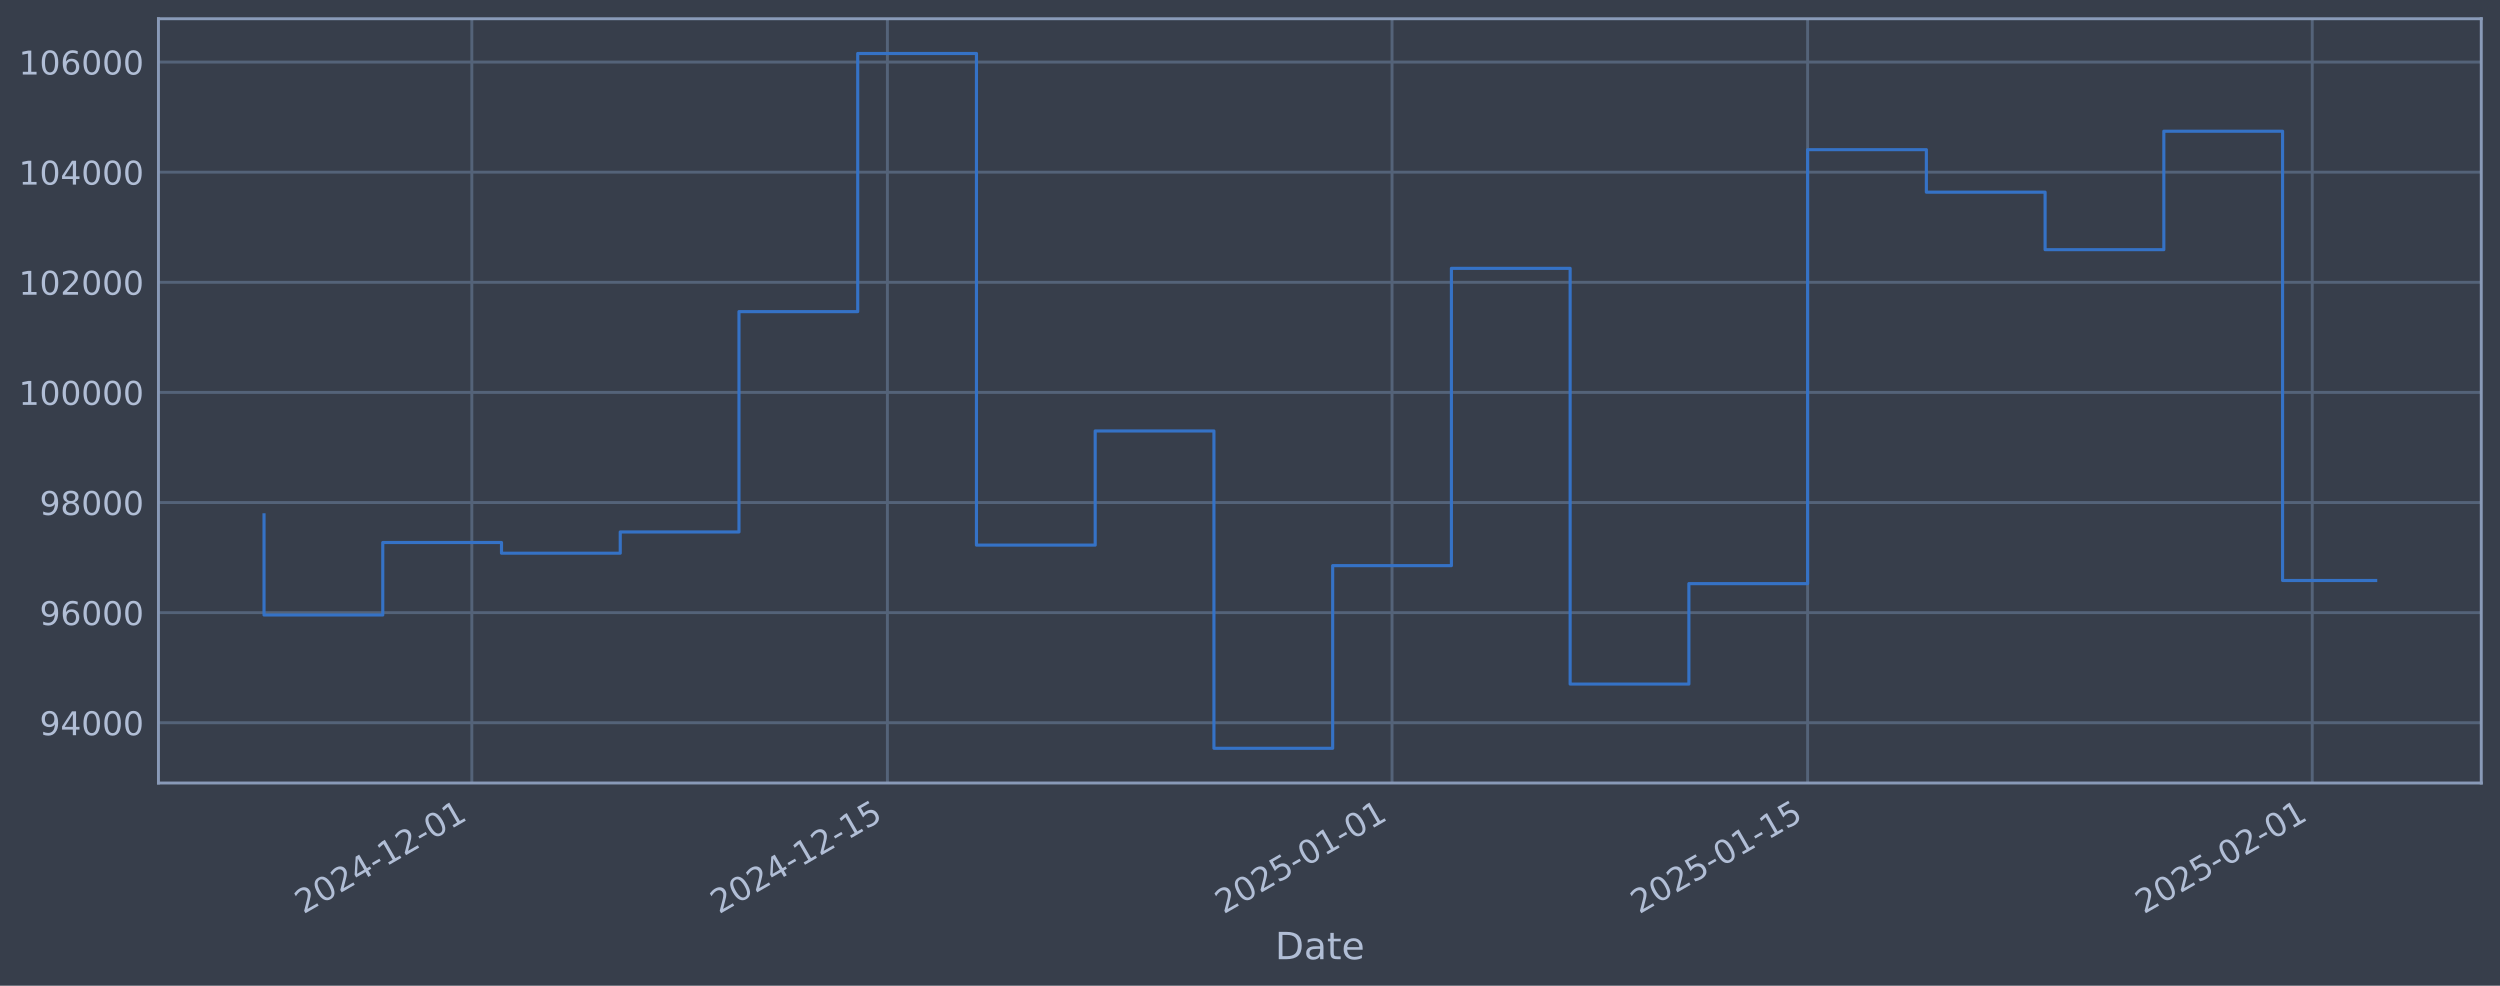
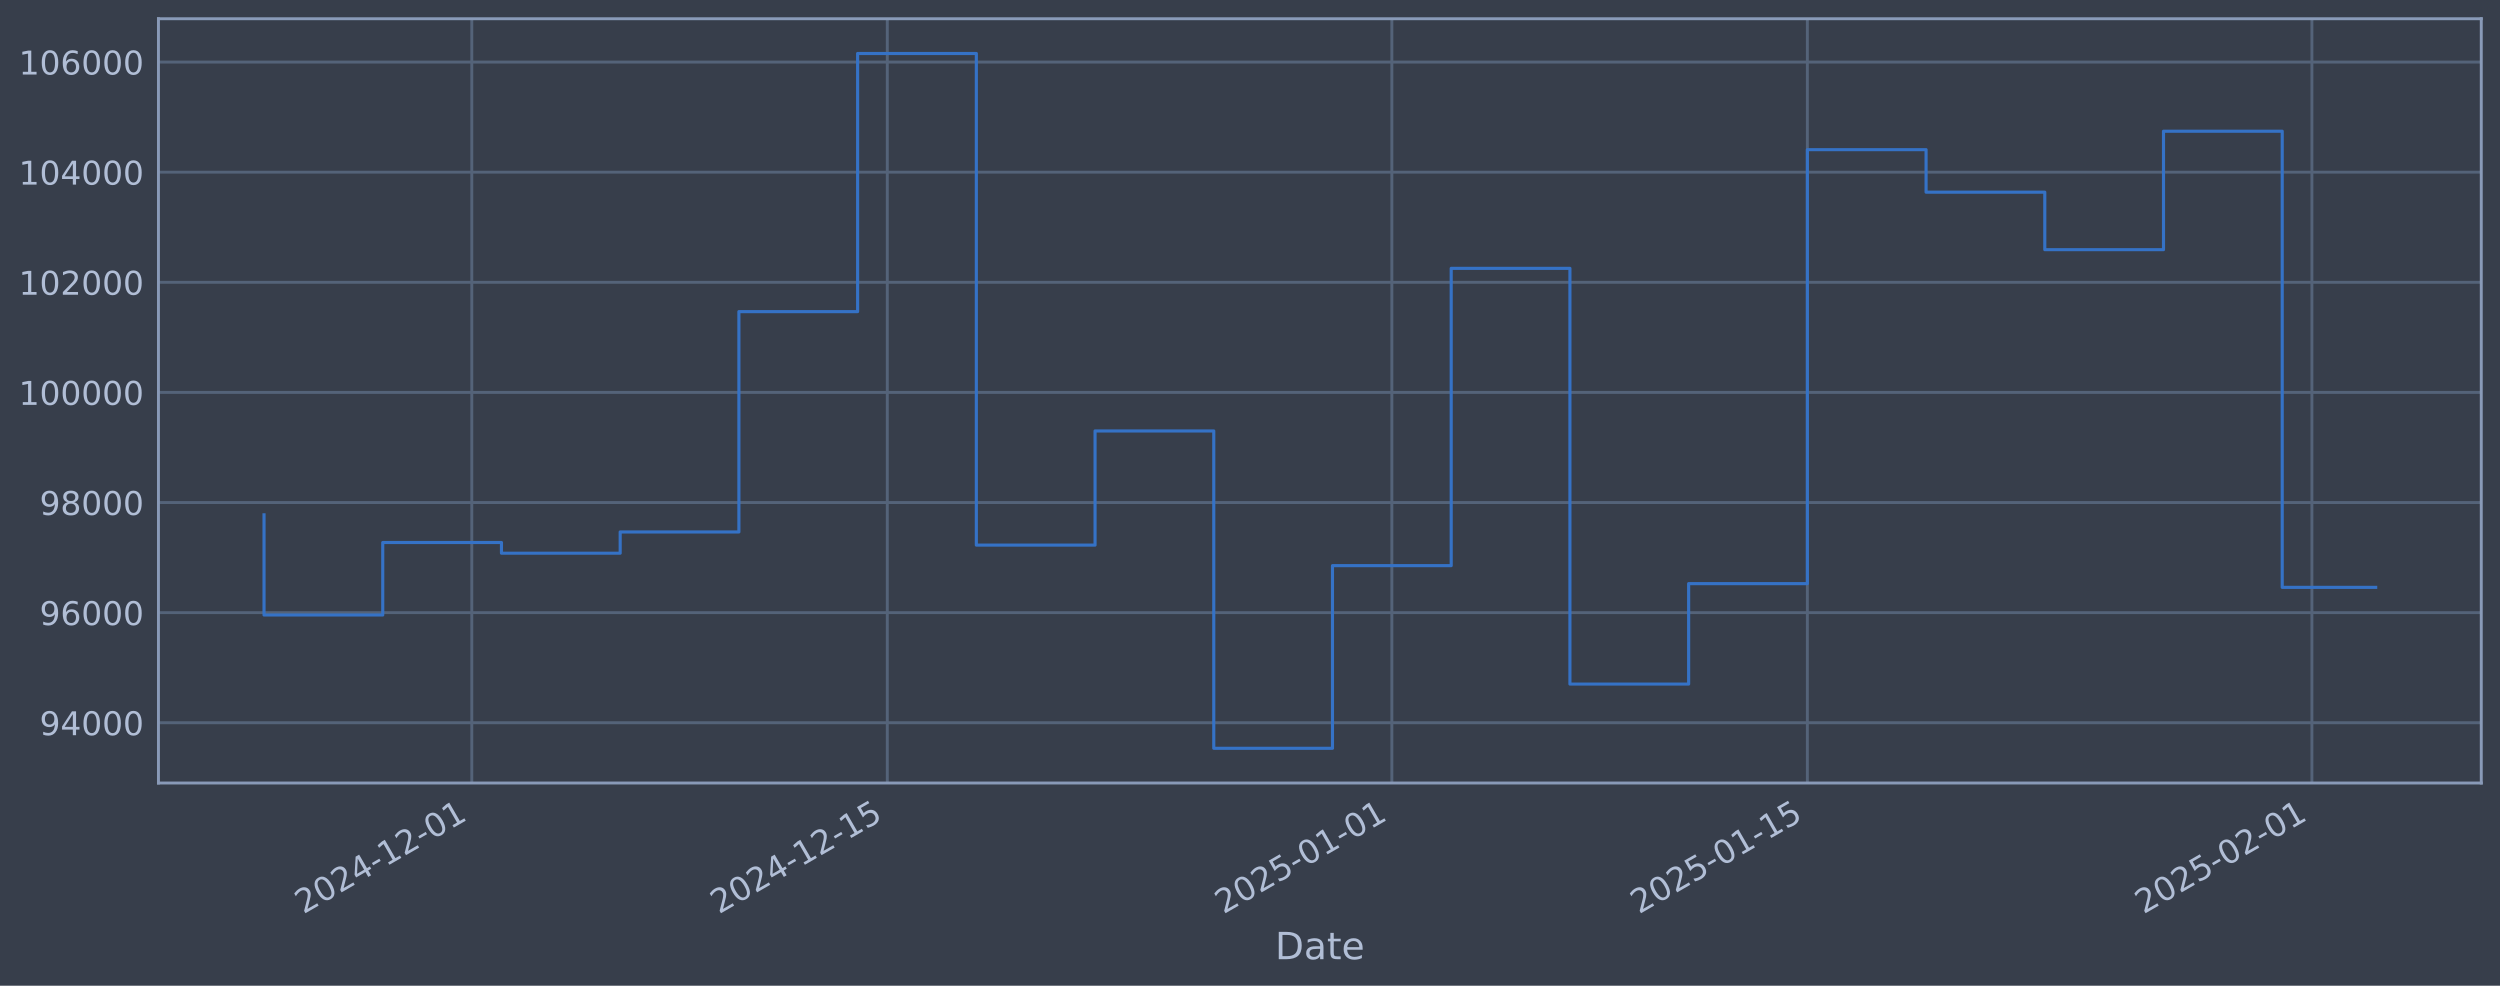
<svg xmlns="http://www.w3.org/2000/svg" xmlns:xlink="http://www.w3.org/1999/xlink" width="960.9pt" height="378.87pt" viewBox="0 0 960.9 378.87" version="1.1">
  <defs>
    <style type="text/css">*{stroke-linejoin: round; stroke-linecap: butt}</style>
  </defs>
  <g id="figure_1">
    <g id="patch_1">
      <path d="M 0 378.87  L 960.9 378.87  L 960.9 0  L 0 0  z " style="fill: #373e4b" />
    </g>
    <g id="axes_1">
      <g id="patch_2">
        <path d="M 60.901 300.96  L 953.701 300.96  L 953.701 7.2  L 60.901 7.2  z " style="fill: #373e4b" />
      </g>
      <g id="matplotlib.axis_1">
        <g id="xtick_1">
          <g id="line2d_1">
-             <path d="M 181.349 300.96  L 181.349 7.2  " clip-path="url(#p7a754e3142)" style="fill: none; stroke: #546379; stroke-width: 1.12; stroke-linecap: square" />
+             <path d="M 181.335 300.96  L 181.335 7.2  " clip-path="url(#p0ec9404c90)" style="fill: none; stroke: #546379; stroke-width: 1.12; stroke-linecap: square" />
          </g>
          <g id="line2d_2" />
          <g id="text_1">
-             <g style="fill: #b1bed6" transform="translate(116.6232 351.4642) rotate(-30) scale(0.126 -0.126)">
+             <g style="fill: #b1bed6" transform="translate(116.6095 351.4642) rotate(-30) scale(0.126 -0.126)">
              <defs>
                <path id="DejaVuSans-32" d="M 1228 531  L 3431 531  L 3431 0  L 469 0  L 469 531  Q 828 903 1448 1529  Q 2069 2156 2228 2338  Q 2531 2678 2651 2914  Q 2772 3150 2772 3378  Q 2772 3750 2511 3984  Q 2250 4219 1831 4219  Q 1534 4219 1204 4116  Q 875 4013 500 3803  L 500 4441  Q 881 4594 1212 4672  Q 1544 4750 1819 4750  Q 2544 4750 2975 4387  Q 3406 4025 3406 3419  Q 3406 3131 3298 2873  Q 3191 2616 2906 2266  Q 2828 2175 2409 1742  Q 1991 1309 1228 531  z " transform="scale(0.015625)" />
                <path id="DejaVuSans-30" d="M 2034 4250  Q 1547 4250 1301 3770  Q 1056 3291 1056 2328  Q 1056 1369 1301 889  Q 1547 409 2034 409  Q 2525 409 2770 889  Q 3016 1369 3016 2328  Q 3016 3291 2770 3770  Q 2525 4250 2034 4250  z M 2034 4750  Q 2819 4750 3233 4129  Q 3647 3509 3647 2328  Q 3647 1150 3233 529  Q 2819 -91 2034 -91  Q 1250 -91 836 529  Q 422 1150 422 2328  Q 422 3509 836 4129  Q 1250 4750 2034 4750  z " transform="scale(0.015625)" />
                <path id="DejaVuSans-34" d="M 2419 4116  L 825 1625  L 2419 1625  L 2419 4116  z M 2253 4666  L 3047 4666  L 3047 1625  L 3713 1625  L 3713 1100  L 3047 1100  L 3047 0  L 2419 0  L 2419 1100  L 313 1100  L 313 1709  L 2253 4666  z " transform="scale(0.015625)" />
                <path id="DejaVuSans-2d" d="M 313 2009  L 1997 2009  L 1997 1497  L 313 1497  L 313 2009  z " transform="scale(0.015625)" />
                <path id="DejaVuSans-31" d="M 794 531  L 1825 531  L 1825 4091  L 703 3866  L 703 4441  L 1819 4666  L 2450 4666  L 2450 531  L 3481 531  L 3481 0  L 794 0  L 794 531  z " transform="scale(0.015625)" />
              </defs>
              <use xlink:href="#DejaVuSans-32" />
              <use xlink:href="#DejaVuSans-30" transform="translate(63.62305 0)" />
              <use xlink:href="#DejaVuSans-32" transform="translate(127.2461 0)" />
              <use xlink:href="#DejaVuSans-34" transform="translate(190.8691 0)" />
              <use xlink:href="#DejaVuSans-2d" transform="translate(254.4922 0)" />
              <use xlink:href="#DejaVuSans-31" transform="translate(290.5762 0)" />
              <use xlink:href="#DejaVuSans-32" transform="translate(354.1992 0)" />
              <use xlink:href="#DejaVuSans-2d" transform="translate(417.8223 0)" />
              <use xlink:href="#DejaVuSans-30" transform="translate(453.9062 0)" />
              <use xlink:href="#DejaVuSans-31" transform="translate(517.5293 0)" />
            </g>
          </g>
        </g>
        <g id="xtick_2">
          <g id="line2d_3">
-             <path d="M 341.082 300.96  L 341.082 7.2  " clip-path="url(#p7a754e3142)" style="fill: none; stroke: #546379; stroke-width: 1.12; stroke-linecap: square" />
+             <path d="M 341.04 300.96  L 341.04 7.2  " clip-path="url(#p0ec9404c90)" style="fill: none; stroke: #546379; stroke-width: 1.12; stroke-linecap: square" />
          </g>
          <g id="line2d_4" />
          <g id="text_2">
-             <g style="fill: #b1bed6" transform="translate(276.3561 351.4642) rotate(-30) scale(0.126 -0.126)">
+             <g style="fill: #b1bed6" transform="translate(276.3149 351.4642) rotate(-30) scale(0.126 -0.126)">
              <defs>
                <path id="DejaVuSans-35" d="M 691 4666  L 3169 4666  L 3169 4134  L 1269 4134  L 1269 2991  Q 1406 3038 1543 3061  Q 1681 3084 1819 3084  Q 2600 3084 3056 2656  Q 3513 2228 3513 1497  Q 3513 744 3044 326  Q 2575 -91 1722 -91  Q 1428 -91 1123 -41  Q 819 9 494 109  L 494 744  Q 775 591 1075 516  Q 1375 441 1709 441  Q 2250 441 2565 725  Q 2881 1009 2881 1497  Q 2881 1984 2565 2268  Q 2250 2553 1709 2553  Q 1456 2553 1204 2497  Q 953 2441 691 2322  L 691 4666  z " transform="scale(0.015625)" />
              </defs>
              <use xlink:href="#DejaVuSans-32" />
              <use xlink:href="#DejaVuSans-30" transform="translate(63.62305 0)" />
              <use xlink:href="#DejaVuSans-32" transform="translate(127.2461 0)" />
              <use xlink:href="#DejaVuSans-34" transform="translate(190.8691 0)" />
              <use xlink:href="#DejaVuSans-2d" transform="translate(254.4922 0)" />
              <use xlink:href="#DejaVuSans-31" transform="translate(290.5762 0)" />
              <use xlink:href="#DejaVuSans-32" transform="translate(354.1992 0)" />
              <use xlink:href="#DejaVuSans-2d" transform="translate(417.8223 0)" />
              <use xlink:href="#DejaVuSans-31" transform="translate(453.9062 0)" />
              <use xlink:href="#DejaVuSans-35" transform="translate(517.5293 0)" />
            </g>
          </g>
        </g>
        <g id="xtick_3">
          <g id="line2d_5">
-             <path d="M 535.043 300.96  L 535.043 7.2  " clip-path="url(#p7a754e3142)" style="fill: none; stroke: #546379; stroke-width: 1.12; stroke-linecap: square" />
+             <path d="M 534.968 300.96  L 534.968 7.2  " clip-path="url(#p0ec9404c90)" style="fill: none; stroke: #546379; stroke-width: 1.12; stroke-linecap: square" />
          </g>
          <g id="line2d_6" />
          <g id="text_3">
-             <g style="fill: #b1bed6" transform="translate(470.3175 351.4642) rotate(-30) scale(0.126 -0.126)">
+             <g style="fill: #b1bed6" transform="translate(470.2429 351.4642) rotate(-30) scale(0.126 -0.126)">
              <use xlink:href="#DejaVuSans-32" />
              <use xlink:href="#DejaVuSans-30" transform="translate(63.62305 0)" />
              <use xlink:href="#DejaVuSans-32" transform="translate(127.2461 0)" />
              <use xlink:href="#DejaVuSans-35" transform="translate(190.8691 0)" />
              <use xlink:href="#DejaVuSans-2d" transform="translate(254.4922 0)" />
              <use xlink:href="#DejaVuSans-30" transform="translate(290.5762 0)" />
              <use xlink:href="#DejaVuSans-31" transform="translate(354.1992 0)" />
              <use xlink:href="#DejaVuSans-2d" transform="translate(417.8223 0)" />
              <use xlink:href="#DejaVuSans-30" transform="translate(453.9062 0)" />
              <use xlink:href="#DejaVuSans-31" transform="translate(517.5293 0)" />
            </g>
          </g>
        </g>
        <g id="xtick_4">
          <g id="line2d_7">
-             <path d="M 694.776 300.96  L 694.776 7.2  " clip-path="url(#p7a754e3142)" style="fill: none; stroke: #546379; stroke-width: 1.12; stroke-linecap: square" />
+             <path d="M 694.674 300.96  L 694.674 7.2  " clip-path="url(#p0ec9404c90)" style="fill: none; stroke: #546379; stroke-width: 1.12; stroke-linecap: square" />
          </g>
          <g id="line2d_8" />
          <g id="text_4">
-             <g style="fill: #b1bed6" transform="translate(630.0504 351.4642) rotate(-30) scale(0.126 -0.126)">
+             <g style="fill: #b1bed6" transform="translate(629.9483 351.4642) rotate(-30) scale(0.126 -0.126)">
              <use xlink:href="#DejaVuSans-32" />
              <use xlink:href="#DejaVuSans-30" transform="translate(63.62305 0)" />
              <use xlink:href="#DejaVuSans-32" transform="translate(127.2461 0)" />
              <use xlink:href="#DejaVuSans-35" transform="translate(190.8691 0)" />
              <use xlink:href="#DejaVuSans-2d" transform="translate(254.4922 0)" />
              <use xlink:href="#DejaVuSans-30" transform="translate(290.5762 0)" />
              <use xlink:href="#DejaVuSans-31" transform="translate(354.1992 0)" />
              <use xlink:href="#DejaVuSans-2d" transform="translate(417.8223 0)" />
              <use xlink:href="#DejaVuSans-31" transform="translate(453.9062 0)" />
              <use xlink:href="#DejaVuSans-35" transform="translate(517.5293 0)" />
            </g>
          </g>
        </g>
        <g id="xtick_5">
          <g id="line2d_9">
-             <path d="M 888.737 300.96  L 888.737 7.2  " clip-path="url(#p7a754e3142)" style="fill: none; stroke: #546379; stroke-width: 1.12; stroke-linecap: square" />
+             <path d="M 888.602 300.96  L 888.602 7.2  " clip-path="url(#p0ec9404c90)" style="fill: none; stroke: #546379; stroke-width: 1.12; stroke-linecap: square" />
          </g>
          <g id="line2d_10" />
          <g id="text_5">
-             <g style="fill: #b1bed6" transform="translate(824.0117 351.4642) rotate(-30) scale(0.126 -0.126)">
+             <g style="fill: #b1bed6" transform="translate(823.8762 351.4642) rotate(-30) scale(0.126 -0.126)">
              <use xlink:href="#DejaVuSans-32" />
              <use xlink:href="#DejaVuSans-30" transform="translate(63.62305 0)" />
              <use xlink:href="#DejaVuSans-32" transform="translate(127.2461 0)" />
              <use xlink:href="#DejaVuSans-35" transform="translate(190.8691 0)" />
              <use xlink:href="#DejaVuSans-2d" transform="translate(254.4922 0)" />
              <use xlink:href="#DejaVuSans-30" transform="translate(290.5762 0)" />
              <use xlink:href="#DejaVuSans-32" transform="translate(354.1992 0)" />
              <use xlink:href="#DejaVuSans-2d" transform="translate(417.8223 0)" />
              <use xlink:href="#DejaVuSans-30" transform="translate(453.9062 0)" />
              <use xlink:href="#DejaVuSans-31" transform="translate(517.5293 0)" />
            </g>
          </g>
        </g>
        <g id="text_6">
          <g style="fill: #b1bed6" transform="translate(490.0914 368.6753) scale(0.144 -0.144)">
            <defs>
              <path id="DejaVuSans-44" d="M 1259 4147  L 1259 519  L 2022 519  Q 2988 519 3436 956  Q 3884 1394 3884 2338  Q 3884 3275 3436 3711  Q 2988 4147 2022 4147  L 1259 4147  z M 628 4666  L 1925 4666  Q 3281 4666 3915 4102  Q 4550 3538 4550 2338  Q 4550 1131 3912 565  Q 3275 0 1925 0  L 628 0  L 628 4666  z " transform="scale(0.015625)" />
              <path id="DejaVuSans-61" d="M 2194 1759  Q 1497 1759 1228 1600  Q 959 1441 959 1056  Q 959 750 1161 570  Q 1363 391 1709 391  Q 2188 391 2477 730  Q 2766 1069 2766 1631  L 2766 1759  L 2194 1759  z M 3341 1997  L 3341 0  L 2766 0  L 2766 531  Q 2569 213 2275 61  Q 1981 -91 1556 -91  Q 1019 -91 701 211  Q 384 513 384 1019  Q 384 1609 779 1909  Q 1175 2209 1959 2209  L 2766 2209  L 2766 2266  Q 2766 2663 2505 2880  Q 2244 3097 1772 3097  Q 1472 3097 1187 3025  Q 903 2953 641 2809  L 641 3341  Q 956 3463 1253 3523  Q 1550 3584 1831 3584  Q 2591 3584 2966 3190  Q 3341 2797 3341 1997  z " transform="scale(0.015625)" />
              <path id="DejaVuSans-74" d="M 1172 4494  L 1172 3500  L 2356 3500  L 2356 3053  L 1172 3053  L 1172 1153  Q 1172 725 1289 603  Q 1406 481 1766 481  L 2356 481  L 2356 0  L 1766 0  Q 1100 0 847 248  Q 594 497 594 1153  L 594 3053  L 172 3053  L 172 3500  L 594 3500  L 594 4494  L 1172 4494  z " transform="scale(0.015625)" />
              <path id="DejaVuSans-65" d="M 3597 1894  L 3597 1613  L 953 1613  Q 991 1019 1311 708  Q 1631 397 2203 397  Q 2534 397 2845 478  Q 3156 559 3463 722  L 3463 178  Q 3153 47 2828 -22  Q 2503 -91 2169 -91  Q 1331 -91 842 396  Q 353 884 353 1716  Q 353 2575 817 3079  Q 1281 3584 2069 3584  Q 2775 3584 3186 3129  Q 3597 2675 3597 1894  z M 3022 2063  Q 3016 2534 2758 2815  Q 2500 3097 2075 3097  Q 1594 3097 1305 2825  Q 1016 2553 972 2059  L 3022 2063  z " transform="scale(0.015625)" />
            </defs>
            <use xlink:href="#DejaVuSans-44" />
            <use xlink:href="#DejaVuSans-61" transform="translate(77.00195 0)" />
            <use xlink:href="#DejaVuSans-74" transform="translate(138.2812 0)" />
            <use xlink:href="#DejaVuSans-65" transform="translate(177.4902 0)" />
          </g>
        </g>
      </g>
      <g id="matplotlib.axis_2">
        <g id="ytick_1">
          <g id="line2d_11">
-             <path d="M 60.901 277.797  L 953.701 277.797  " clip-path="url(#p7a754e3142)" style="fill: none; stroke: #546379; stroke-width: 1.12; stroke-linecap: square" />
+             <path d="M 60.901 277.797  L 953.701 277.797  " clip-path="url(#p0ec9404c90)" style="fill: none; stroke: #546379; stroke-width: 1.12; stroke-linecap: square" />
          </g>
          <g id="line2d_12" />
          <g id="text_7">
            <g style="fill: #b1bed6" transform="translate(15.21675 282.5841) scale(0.126 -0.126)">
              <defs>
                <path id="DejaVuSans-39" d="M 703 97  L 703 672  Q 941 559 1184 500  Q 1428 441 1663 441  Q 2288 441 2617 861  Q 2947 1281 2994 2138  Q 2813 1869 2534 1725  Q 2256 1581 1919 1581  Q 1219 1581 811 2004  Q 403 2428 403 3163  Q 403 3881 828 4315  Q 1253 4750 1959 4750  Q 2769 4750 3195 4129  Q 3622 3509 3622 2328  Q 3622 1225 3098 567  Q 2575 -91 1691 -91  Q 1453 -91 1209 -44  Q 966 3 703 97  z M 1959 2075  Q 2384 2075 2632 2365  Q 2881 2656 2881 3163  Q 2881 3666 2632 3958  Q 2384 4250 1959 4250  Q 1534 4250 1286 3958  Q 1038 3666 1038 3163  Q 1038 2656 1286 2365  Q 1534 2075 1959 2075  z " transform="scale(0.015625)" />
              </defs>
              <use xlink:href="#DejaVuSans-39" />
              <use xlink:href="#DejaVuSans-34" transform="translate(63.62305 0)" />
              <use xlink:href="#DejaVuSans-30" transform="translate(127.2461 0)" />
              <use xlink:href="#DejaVuSans-30" transform="translate(190.8691 0)" />
              <use xlink:href="#DejaVuSans-30" transform="translate(254.4922 0)" />
            </g>
          </g>
        </g>
        <g id="ytick_2">
          <g id="line2d_13">
-             <path d="M 60.901 235.473  L 953.701 235.473  " clip-path="url(#p7a754e3142)" style="fill: none; stroke: #546379; stroke-width: 1.12; stroke-linecap: square" />
+             <path d="M 60.901 235.473  L 953.701 235.473  " clip-path="url(#p0ec9404c90)" style="fill: none; stroke: #546379; stroke-width: 1.12; stroke-linecap: square" />
          </g>
          <g id="line2d_14" />
          <g id="text_8">
            <g style="fill: #b1bed6" transform="translate(15.21675 240.2602) scale(0.126 -0.126)">
              <defs>
                <path id="DejaVuSans-36" d="M 2113 2584  Q 1688 2584 1439 2293  Q 1191 2003 1191 1497  Q 1191 994 1439 701  Q 1688 409 2113 409  Q 2538 409 2786 701  Q 3034 994 3034 1497  Q 3034 2003 2786 2293  Q 2538 2584 2113 2584  z M 3366 4563  L 3366 3988  Q 3128 4100 2886 4159  Q 2644 4219 2406 4219  Q 1781 4219 1451 3797  Q 1122 3375 1075 2522  Q 1259 2794 1537 2939  Q 1816 3084 2150 3084  Q 2853 3084 3261 2657  Q 3669 2231 3669 1497  Q 3669 778 3244 343  Q 2819 -91 2113 -91  Q 1303 -91 875 529  Q 447 1150 447 2328  Q 447 3434 972 4092  Q 1497 4750 2381 4750  Q 2619 4750 2861 4703  Q 3103 4656 3366 4563  z " transform="scale(0.015625)" />
              </defs>
              <use xlink:href="#DejaVuSans-39" />
              <use xlink:href="#DejaVuSans-36" transform="translate(63.62305 0)" />
              <use xlink:href="#DejaVuSans-30" transform="translate(127.2461 0)" />
              <use xlink:href="#DejaVuSans-30" transform="translate(190.8691 0)" />
              <use xlink:href="#DejaVuSans-30" transform="translate(254.4922 0)" />
            </g>
          </g>
        </g>
        <g id="ytick_3">
          <g id="line2d_15">
-             <path d="M 60.901 193.149  L 953.701 193.149  " clip-path="url(#p7a754e3142)" style="fill: none; stroke: #546379; stroke-width: 1.12; stroke-linecap: square" />
+             <path d="M 60.901 193.149  L 953.701 193.149  " clip-path="url(#p0ec9404c90)" style="fill: none; stroke: #546379; stroke-width: 1.12; stroke-linecap: square" />
          </g>
          <g id="line2d_16" />
          <g id="text_9">
            <g style="fill: #b1bed6" transform="translate(15.21675 197.9364) scale(0.126 -0.126)">
              <defs>
                <path id="DejaVuSans-38" d="M 2034 2216  Q 1584 2216 1326 1975  Q 1069 1734 1069 1313  Q 1069 891 1326 650  Q 1584 409 2034 409  Q 2484 409 2743 651  Q 3003 894 3003 1313  Q 3003 1734 2745 1975  Q 2488 2216 2034 2216  z M 1403 2484  Q 997 2584 770 2862  Q 544 3141 544 3541  Q 544 4100 942 4425  Q 1341 4750 2034 4750  Q 2731 4750 3128 4425  Q 3525 4100 3525 3541  Q 3525 3141 3298 2862  Q 3072 2584 2669 2484  Q 3125 2378 3379 2068  Q 3634 1759 3634 1313  Q 3634 634 3220 271  Q 2806 -91 2034 -91  Q 1263 -91 848 271  Q 434 634 434 1313  Q 434 1759 690 2068  Q 947 2378 1403 2484  z M 1172 3481  Q 1172 3119 1398 2916  Q 1625 2713 2034 2713  Q 2441 2713 2670 2916  Q 2900 3119 2900 3481  Q 2900 3844 2670 4047  Q 2441 4250 2034 4250  Q 1625 4250 1398 4047  Q 1172 3844 1172 3481  z " transform="scale(0.015625)" />
              </defs>
              <use xlink:href="#DejaVuSans-39" />
              <use xlink:href="#DejaVuSans-38" transform="translate(63.62305 0)" />
              <use xlink:href="#DejaVuSans-30" transform="translate(127.2461 0)" />
              <use xlink:href="#DejaVuSans-30" transform="translate(190.8691 0)" />
              <use xlink:href="#DejaVuSans-30" transform="translate(254.4922 0)" />
            </g>
          </g>
        </g>
        <g id="ytick_4">
          <g id="line2d_17">
-             <path d="M 60.901 150.826  L 953.701 150.826  " clip-path="url(#p7a754e3142)" style="fill: none; stroke: #546379; stroke-width: 1.12; stroke-linecap: square" />
+             <path d="M 60.901 150.826  L 953.701 150.826  " clip-path="url(#p0ec9404c90)" style="fill: none; stroke: #546379; stroke-width: 1.12; stroke-linecap: square" />
          </g>
          <g id="line2d_18" />
          <g id="text_10">
            <g style="fill: #b1bed6" transform="translate(7.2 155.6126) scale(0.126 -0.126)">
              <use xlink:href="#DejaVuSans-31" />
              <use xlink:href="#DejaVuSans-30" transform="translate(63.62305 0)" />
              <use xlink:href="#DejaVuSans-30" transform="translate(127.2461 0)" />
              <use xlink:href="#DejaVuSans-30" transform="translate(190.8691 0)" />
              <use xlink:href="#DejaVuSans-30" transform="translate(254.4922 0)" />
              <use xlink:href="#DejaVuSans-30" transform="translate(318.1152 0)" />
            </g>
          </g>
        </g>
        <g id="ytick_5">
          <g id="line2d_19">
-             <path d="M 60.901 108.502  L 953.701 108.502  " clip-path="url(#p7a754e3142)" style="fill: none; stroke: #546379; stroke-width: 1.12; stroke-linecap: square" />
+             <path d="M 60.901 108.502  L 953.701 108.502  " clip-path="url(#p0ec9404c90)" style="fill: none; stroke: #546379; stroke-width: 1.12; stroke-linecap: square" />
          </g>
          <g id="line2d_20" />
          <g id="text_11">
            <g style="fill: #b1bed6" transform="translate(7.2 113.2888) scale(0.126 -0.126)">
              <use xlink:href="#DejaVuSans-31" />
              <use xlink:href="#DejaVuSans-30" transform="translate(63.62305 0)" />
              <use xlink:href="#DejaVuSans-32" transform="translate(127.2461 0)" />
              <use xlink:href="#DejaVuSans-30" transform="translate(190.8691 0)" />
              <use xlink:href="#DejaVuSans-30" transform="translate(254.4922 0)" />
              <use xlink:href="#DejaVuSans-30" transform="translate(318.1152 0)" />
            </g>
          </g>
        </g>
        <g id="ytick_6">
          <g id="line2d_21">
-             <path d="M 60.901 66.178  L 953.701 66.178  " clip-path="url(#p7a754e3142)" style="fill: none; stroke: #546379; stroke-width: 1.12; stroke-linecap: square" />
+             <path d="M 60.901 66.178  L 953.701 66.178  " clip-path="url(#p0ec9404c90)" style="fill: none; stroke: #546379; stroke-width: 1.12; stroke-linecap: square" />
          </g>
          <g id="line2d_22" />
          <g id="text_12">
            <g style="fill: #b1bed6" transform="translate(7.2 70.96502) scale(0.126 -0.126)">
              <use xlink:href="#DejaVuSans-31" />
              <use xlink:href="#DejaVuSans-30" transform="translate(63.62305 0)" />
              <use xlink:href="#DejaVuSans-34" transform="translate(127.2461 0)" />
              <use xlink:href="#DejaVuSans-30" transform="translate(190.8691 0)" />
              <use xlink:href="#DejaVuSans-30" transform="translate(254.4922 0)" />
              <use xlink:href="#DejaVuSans-30" transform="translate(318.1152 0)" />
            </g>
          </g>
        </g>
        <g id="ytick_7">
          <g id="line2d_23">
-             <path d="M 60.901 23.854  L 953.701 23.854  " clip-path="url(#p7a754e3142)" style="fill: none; stroke: #546379; stroke-width: 1.12; stroke-linecap: square" />
+             <path d="M 60.901 23.854  L 953.701 23.854  " clip-path="url(#p0ec9404c90)" style="fill: none; stroke: #546379; stroke-width: 1.12; stroke-linecap: square" />
          </g>
          <g id="line2d_24" />
          <g id="text_13">
            <g style="fill: #b1bed6" transform="translate(7.2 28.64121) scale(0.126 -0.126)">
              <use xlink:href="#DejaVuSans-31" />
              <use xlink:href="#DejaVuSans-30" transform="translate(63.62305 0)" />
              <use xlink:href="#DejaVuSans-36" transform="translate(127.2461 0)" />
              <use xlink:href="#DejaVuSans-30" transform="translate(190.8691 0)" />
              <use xlink:href="#DejaVuSans-30" transform="translate(254.4922 0)" />
              <use xlink:href="#DejaVuSans-30" transform="translate(318.1152 0)" />
            </g>
          </g>
        </g>
      </g>
      <g id="line2d_25">
-         <path d="M 101.482 197.87  L 101.482 236.383  L 147.12 236.383  L 147.12 208.521  L 192.758 208.521  L 192.758 212.628  L 238.396 212.628  L 238.396 204.459  L 284.034 204.459  L 284.034 119.77  L 329.672 119.77  L 329.672 20.553  L 375.31 20.553  L 375.31 209.517  L 420.948 209.517  L 420.948 165.636  L 466.586 165.636  L 466.586 287.607  L 512.224 287.607  L 512.224 217.409  L 557.862 217.409  L 557.862 103.141  L 603.5 103.141  L 603.5 262.927  L 649.138 262.927  L 649.138 224.318  L 694.776 224.318  L 694.776 57.525  L 740.414 57.525  L 740.414 73.859  L 786.052 73.859  L 786.052 95.961  L 831.69 95.961  L 831.69 50.434  L 877.328 50.434  L 877.328 223.114  L 913.119 223.114  " clip-path="url(#p7a754e3142)" style="fill: none; stroke: #3572c6; stroke-width: 1.2; stroke-linecap: square" />
+         <path d="M 101.482 197.87  L 101.482 236.383  L 147.112 236.383  L 147.112 208.521  L 192.743 208.521  L 192.743 212.628  L 238.373 212.628  L 238.373 204.459  L 284.003 204.459  L 284.003 119.77  L 329.633 119.77  L 329.633 20.553  L 375.263 20.553  L 375.263 209.517  L 420.893 209.517  L 420.893 165.636  L 466.523 165.636  L 466.523 287.607  L 512.153 287.607  L 512.153 217.409  L 557.783 217.409  L 557.783 103.141  L 603.414 103.141  L 603.414 262.927  L 649.044 262.927  L 649.044 224.318  L 694.674 224.318  L 694.674 57.525  L 740.304 57.525  L 740.304 73.859  L 785.934 73.859  L 785.934 95.961  L 831.564 95.961  L 831.564 50.434  L 877.194 50.434  L 877.194 225.763  L 913.119 225.763  " clip-path="url(#p0ec9404c90)" style="fill: none; stroke: #3572c6; stroke-width: 1.2; stroke-linecap: square" />
      </g>
      <g id="patch_3">
        <path d="M 60.901 300.96  L 60.901 7.2  " style="fill: none; stroke: #899ab8; stroke-width: 1.12; stroke-linejoin: miter; stroke-linecap: square" />
      </g>
      <g id="patch_4">
        <path d="M 953.701 300.96  L 953.701 7.2  " style="fill: none; stroke: #899ab8; stroke-width: 1.12; stroke-linejoin: miter; stroke-linecap: square" />
      </g>
      <g id="patch_5">
        <path d="M 60.901 300.96  L 953.701 300.96  " style="fill: none; stroke: #899ab8; stroke-width: 1.12; stroke-linejoin: miter; stroke-linecap: square" />
      </g>
      <g id="patch_6">
        <path d="M 60.901 7.2  L 953.701 7.2  " style="fill: none; stroke: #899ab8; stroke-width: 1.12; stroke-linejoin: miter; stroke-linecap: square" />
      </g>
    </g>
  </g>
  <defs>
-     <clipPath id="p7a754e3142">
+     <clipPath id="p0ec9404c90">
      <rect x="60.901" y="7.2" width="892.8" height="293.76" />
    </clipPath>
  </defs>
</svg>
